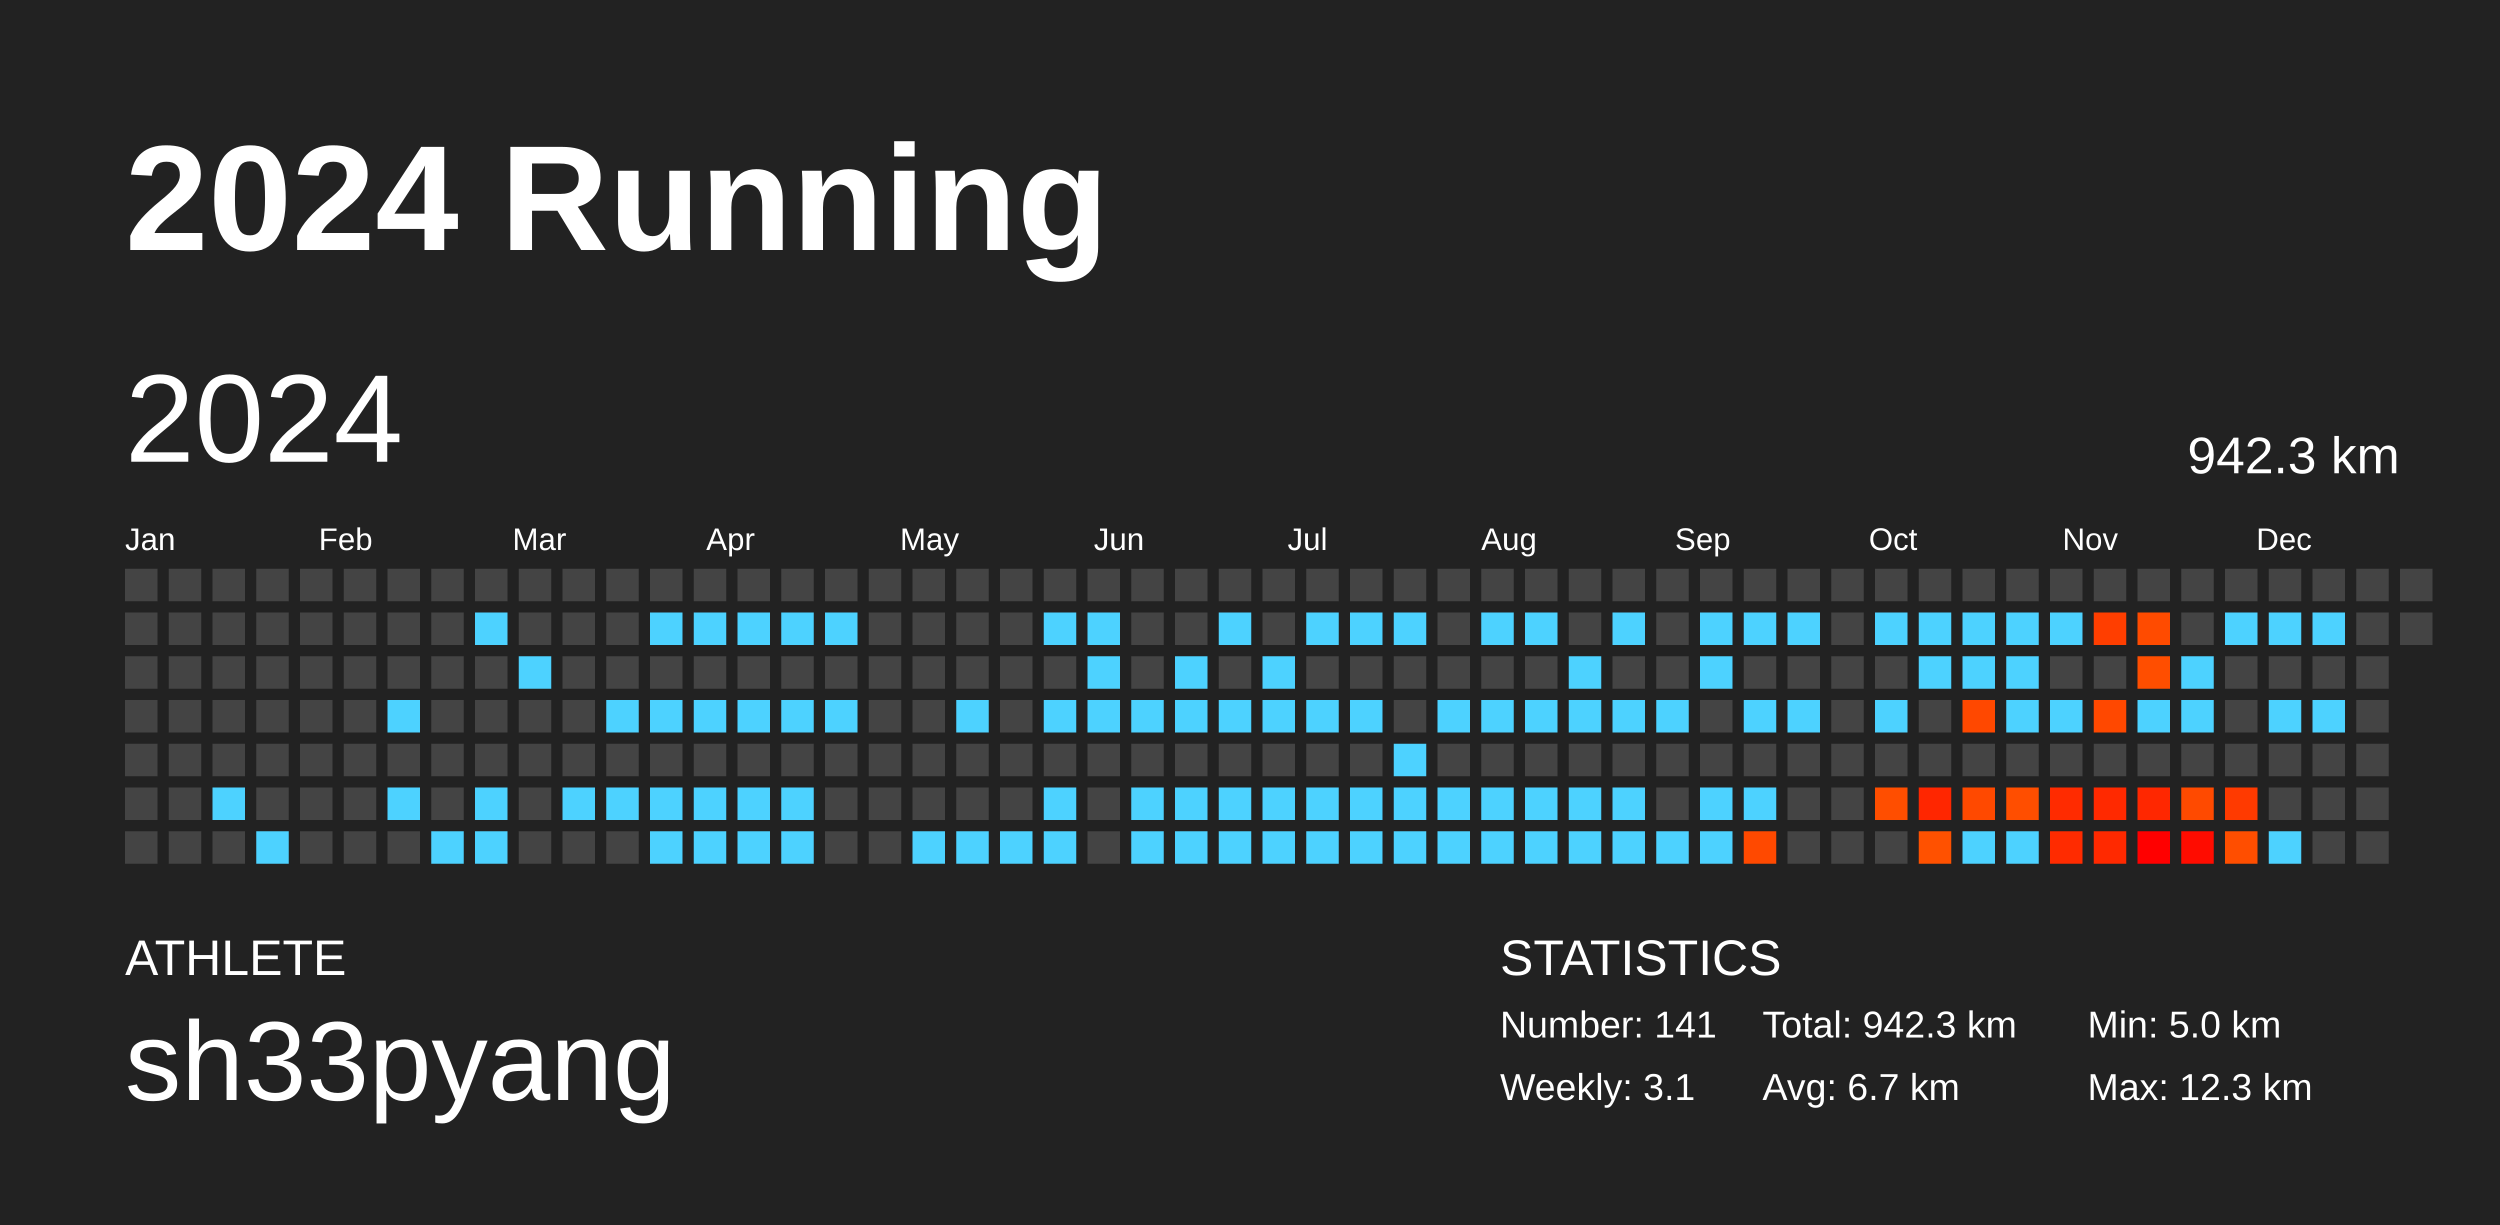
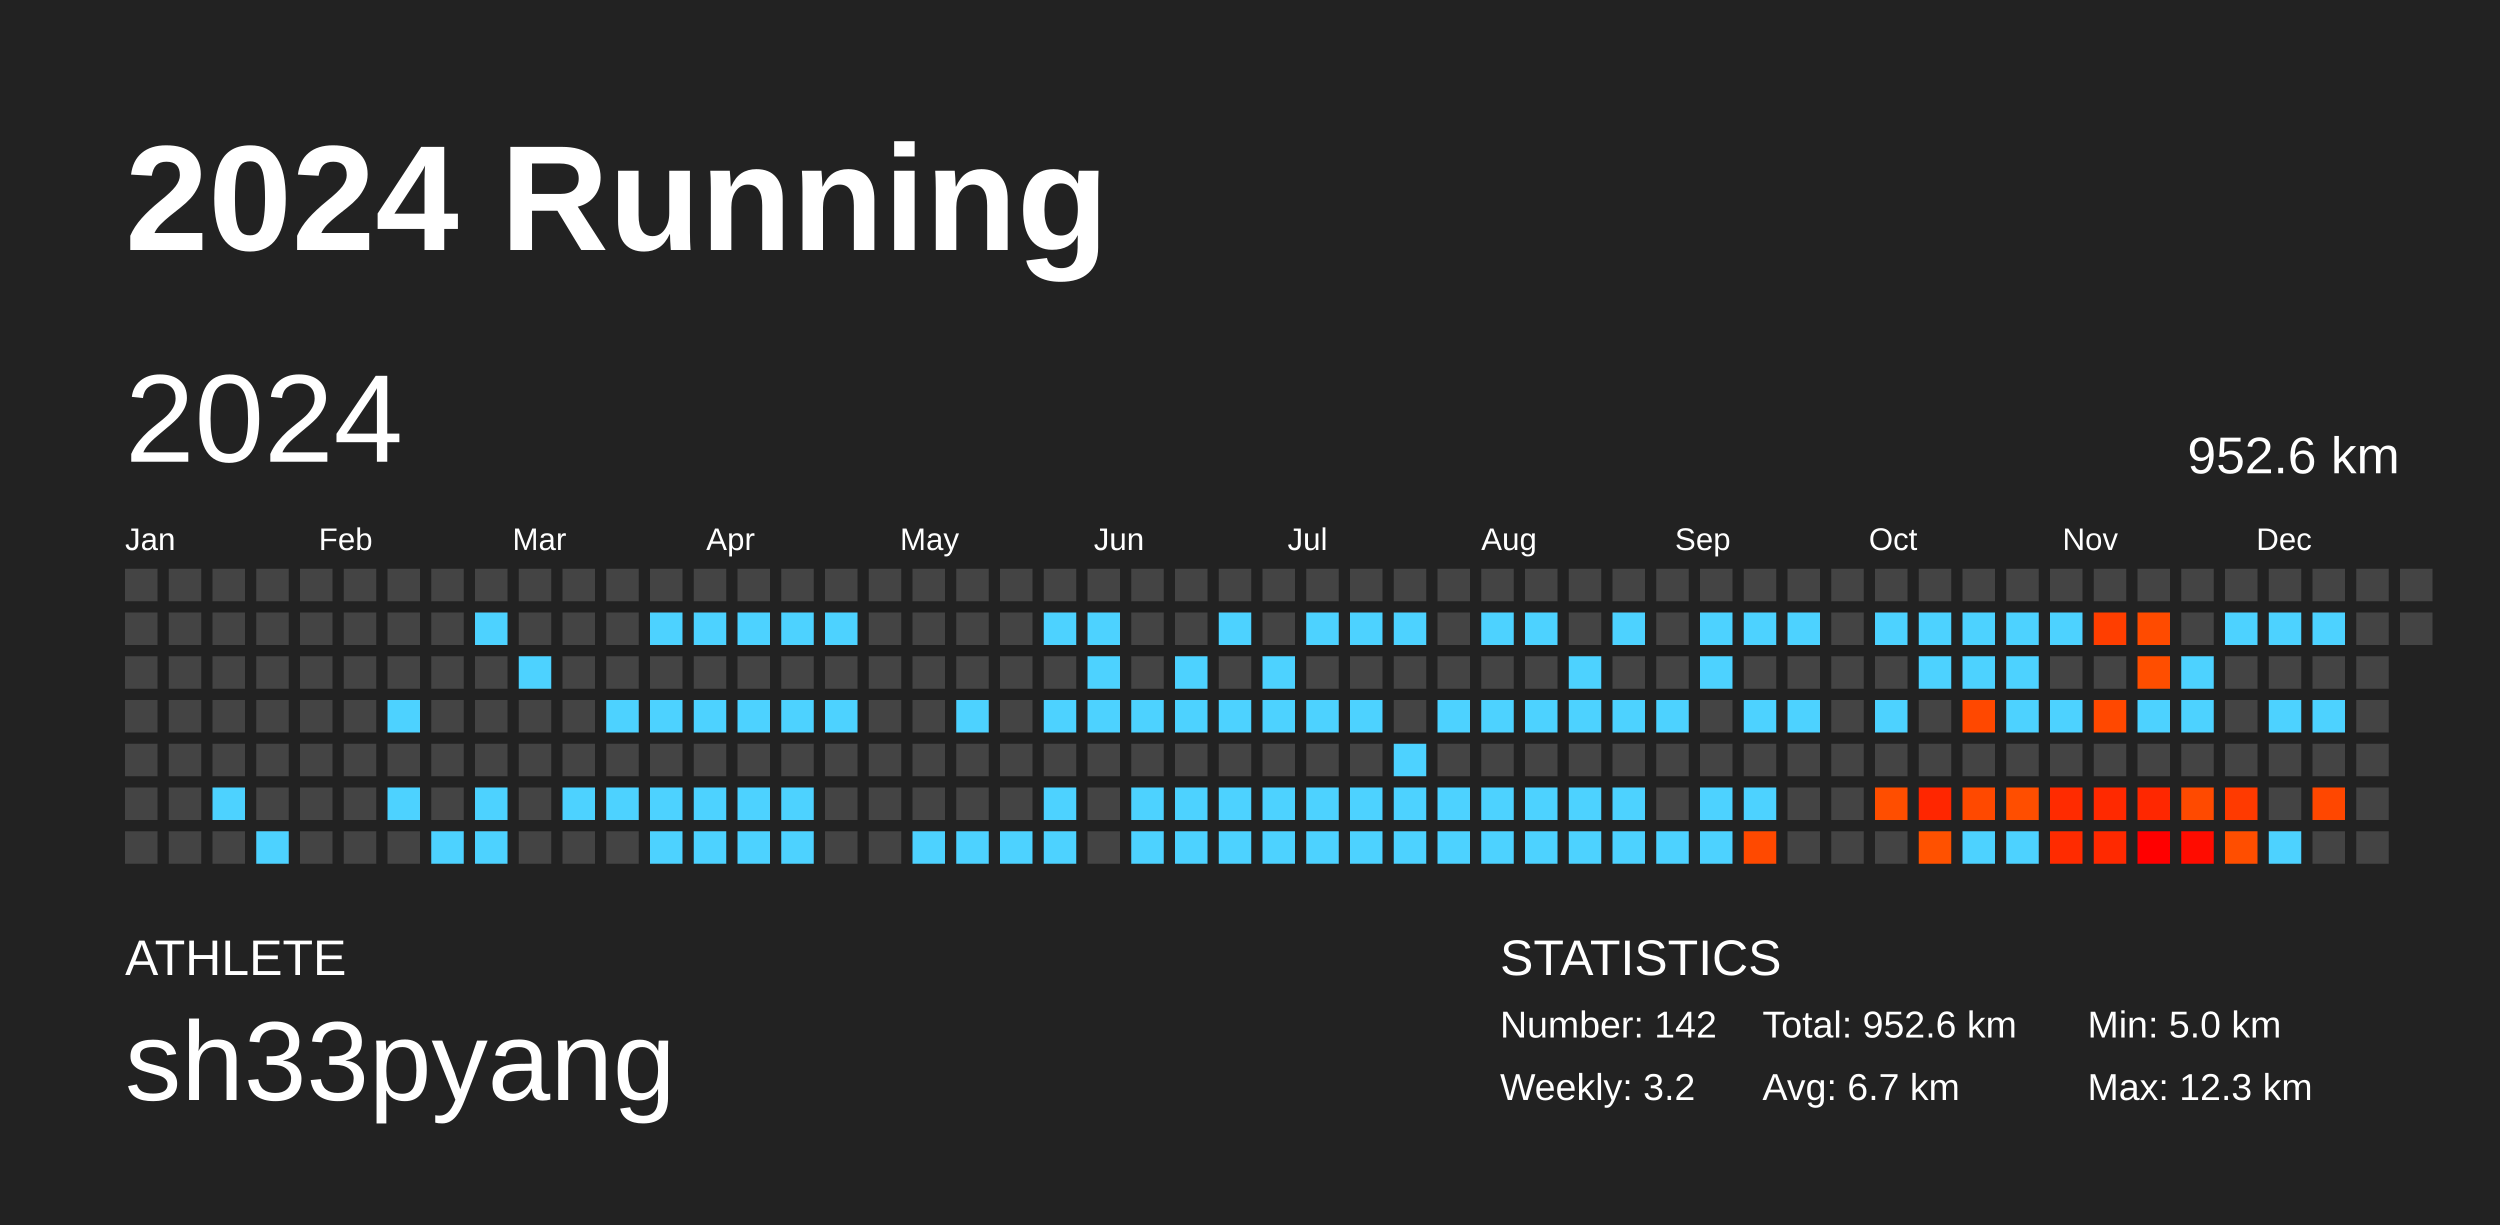
<svg xmlns="http://www.w3.org/2000/svg" baseProfile="full" height="98mm" version="1.1" viewBox="0,0,200,98" width="200mm">
  <defs />
  <rect fill="#222222" height="98" width="200" x="0" y="0" />
  <text fill="#FFFFFF" style="font-size:12px; font-family:Arial; font-weight:bold;" x="10" y="20">2024 Running</text>
  <text fill="#FFFFFF" style="font-size:4px; font-family:Arial" x="10" y="78">ATHLETE</text>
  <text fill="#FFFFFF" style="font-size:9px; font-family:Arial" x="10" y="88">sh33pyang</text>
  <text fill="#FFFFFF" style="font-size:4px; font-family:Arial" x="120" y="78">STATISTICS</text>
-   <text fill="#FFFFFF" style="font-size:3px; font-family:Arial" x="120" y="83">Number: 141</text>
-   <text fill="#FFFFFF" style="font-size:3px; font-family:Arial" x="120" y="88">Weekly: 3.1</text>
-   <text fill="#FFFFFF" style="font-size:3px; font-family:Arial" x="141" y="83">Total: 942.3 km</text>
+   <text fill="#FFFFFF" style="font-size:3px; font-family:Arial" x="120" y="83">Number: 142</text>
+   <text fill="#FFFFFF" style="font-size:3px; font-family:Arial" x="120" y="88">Weekly: 3.2</text>
+   <text fill="#FFFFFF" style="font-size:3px; font-family:Arial" x="141" y="83">Total: 952.6 km</text>
  <text fill="#FFFFFF" style="font-size:3px; font-family:Arial" x="141" y="88">Avg: 6.7 km</text>
  <text fill="#FFFFFF" style="font-size:3px; font-family:Arial" x="167" y="83">Min: 5.0 km</text>
  <text fill="#FFFFFF" style="font-size:3px; font-family:Arial" x="167" y="88">Max: 12.3 km</text>
  <text dominant-baseline="hanging" fill="#FFFFFF" style="font-size:10.0px; font-family:Arial;" x="10" y="30">2024</text>
-   <text dominant-baseline="hanging" fill="#FFFFFF" style="font-size:4.125px; font-family:Arial;" x="175" y="35">942.3 km</text>
+   <text dominant-baseline="hanging" fill="#FFFFFF" style="font-size:4.125px; font-family:Arial;" x="175" y="35">952.6 km</text>
  <text fill="#FFFFFF" style="font-size:2.5px; font-family:Arial" x="10.0" y="44">Jan</text>
  <text fill="#FFFFFF" style="font-size:2.5px; font-family:Arial" x="25.5" y="44">Feb</text>
  <text fill="#FFFFFF" style="font-size:2.5px; font-family:Arial" x="41.0" y="44">Mar</text>
  <text fill="#FFFFFF" style="font-size:2.5px; font-family:Arial" x="56.5" y="44">Apr</text>
  <text fill="#FFFFFF" style="font-size:2.5px; font-family:Arial" x="72.0" y="44">May</text>
  <text fill="#FFFFFF" style="font-size:2.5px; font-family:Arial" x="87.5" y="44">Jun</text>
  <text fill="#FFFFFF" style="font-size:2.5px; font-family:Arial" x="103.0" y="44">Jul</text>
  <text fill="#FFFFFF" style="font-size:2.5px; font-family:Arial" x="118.5" y="44">Aug</text>
  <text fill="#FFFFFF" style="font-size:2.5px; font-family:Arial" x="134.0" y="44">Sep</text>
  <text fill="#FFFFFF" style="font-size:2.5px; font-family:Arial" x="149.5" y="44">Oct</text>
  <text fill="#FFFFFF" style="font-size:2.5px; font-family:Arial" x="165.0" y="44">Nov</text>
  <text fill="#FFFFFF" style="font-size:2.5px; font-family:Arial" x="180.5" y="44">Dec</text>
  <rect fill="#444444" height="2.6" width="2.6" x="10.0" y="45.5" />
  <rect fill="#444444" height="2.6" width="2.6" x="10.0" y="49.0" />
  <rect fill="#444444" height="2.6" width="2.6" x="10.0" y="52.5" />
  <rect fill="#444444" height="2.6" width="2.6" x="10.0" y="56.0" />
  <rect fill="#444444" height="2.6" width="2.6" x="10.0" y="59.5" />
  <rect fill="#444444" height="2.6" width="2.6" x="10.0" y="63.0" />
  <rect fill="#444444" height="2.6" width="2.6" x="10.0" y="66.5" />
  <rect fill="#444444" height="2.6" width="2.6" x="13.5" y="45.5" />
  <rect fill="#444444" height="2.6" width="2.6" x="13.5" y="49.0" />
  <rect fill="#444444" height="2.6" width="2.6" x="13.5" y="52.5" />
  <rect fill="#444444" height="2.6" width="2.6" x="13.5" y="56.0" />
  <rect fill="#444444" height="2.6" width="2.6" x="13.5" y="59.5" />
  <rect fill="#444444" height="2.6" width="2.6" x="13.5" y="63.0" />
  <rect fill="#444444" height="2.6" width="2.6" x="13.5" y="66.5" />
  <rect fill="#444444" height="2.6" width="2.6" x="17.0" y="45.5" />
  <rect fill="#444444" height="2.6" width="2.6" x="17.0" y="49.0" />
  <rect fill="#444444" height="2.6" width="2.6" x="17.0" y="52.5" />
  <rect fill="#444444" height="2.6" width="2.6" x="17.0" y="56.0" />
  <rect fill="#444444" height="2.6" width="2.6" x="17.0" y="59.5" />
  <rect fill="#4dd2ff" height="2.6" width="2.6" x="17.0" y="63.0" />
  <rect fill="#444444" height="2.6" width="2.6" x="17.0" y="66.5" />
  <rect fill="#444444" height="2.6" width="2.6" x="20.5" y="45.5" />
  <rect fill="#444444" height="2.6" width="2.6" x="20.5" y="49.0" />
  <rect fill="#444444" height="2.6" width="2.6" x="20.5" y="52.5" />
  <rect fill="#444444" height="2.6" width="2.6" x="20.5" y="56.0" />
  <rect fill="#444444" height="2.6" width="2.6" x="20.5" y="59.5" />
  <rect fill="#444444" height="2.6" width="2.6" x="20.5" y="63.0" />
  <rect fill="#4dd2ff" height="2.6" width="2.6" x="20.5" y="66.5" />
  <rect fill="#444444" height="2.6" width="2.6" x="24.0" y="45.5" />
  <rect fill="#444444" height="2.6" width="2.6" x="24.0" y="49.0" />
  <rect fill="#444444" height="2.6" width="2.6" x="24.0" y="52.5" />
  <rect fill="#444444" height="2.6" width="2.6" x="24.0" y="56.0" />
  <rect fill="#444444" height="2.6" width="2.6" x="24.0" y="59.5" />
  <rect fill="#444444" height="2.6" width="2.6" x="24.0" y="63.0" />
  <rect fill="#444444" height="2.6" width="2.6" x="24.0" y="66.5" />
  <rect fill="#444444" height="2.6" width="2.6" x="27.5" y="45.5" />
  <rect fill="#444444" height="2.6" width="2.6" x="27.5" y="49.0" />
  <rect fill="#444444" height="2.6" width="2.6" x="27.5" y="52.5" />
  <rect fill="#444444" height="2.6" width="2.6" x="27.5" y="56.0" />
  <rect fill="#444444" height="2.6" width="2.6" x="27.5" y="59.5" />
  <rect fill="#444444" height="2.6" width="2.6" x="27.5" y="63.0" />
  <rect fill="#444444" height="2.6" width="2.6" x="27.5" y="66.5" />
  <rect fill="#444444" height="2.6" width="2.6" x="31.0" y="45.5" />
  <rect fill="#444444" height="2.6" width="2.6" x="31.0" y="49.0" />
  <rect fill="#444444" height="2.6" width="2.6" x="31.0" y="52.5" />
  <rect fill="#4dd2ff" height="2.6" width="2.6" x="31.0" y="56.0" />
  <rect fill="#444444" height="2.6" width="2.6" x="31.0" y="59.5" />
  <rect fill="#4dd2ff" height="2.6" width="2.6" x="31.0" y="63.0" />
  <rect fill="#444444" height="2.6" width="2.6" x="31.0" y="66.5" />
  <rect fill="#444444" height="2.6" width="2.6" x="34.5" y="45.5" />
  <rect fill="#444444" height="2.6" width="2.6" x="34.5" y="49.0" />
  <rect fill="#444444" height="2.6" width="2.6" x="34.5" y="52.5" />
  <rect fill="#444444" height="2.6" width="2.6" x="34.5" y="56.0" />
  <rect fill="#444444" height="2.6" width="2.6" x="34.5" y="59.5" />
  <rect fill="#444444" height="2.6" width="2.6" x="34.5" y="63.0" />
  <rect fill="#4dd2ff" height="2.6" width="2.6" x="34.5" y="66.5" />
  <rect fill="#444444" height="2.6" width="2.6" x="38.0" y="45.5" />
  <rect fill="#4dd2ff" height="2.6" width="2.6" x="38.0" y="49.0" />
  <rect fill="#444444" height="2.6" width="2.6" x="38.0" y="52.5" />
  <rect fill="#444444" height="2.6" width="2.6" x="38.0" y="56.0" />
  <rect fill="#444444" height="2.6" width="2.6" x="38.0" y="59.5" />
  <rect fill="#4dd2ff" height="2.6" width="2.6" x="38.0" y="63.0" />
  <rect fill="#4dd2ff" height="2.6" width="2.6" x="38.0" y="66.5" />
  <rect fill="#444444" height="2.6" width="2.6" x="41.5" y="45.5" />
  <rect fill="#444444" height="2.6" width="2.6" x="41.5" y="49.0" />
  <rect fill="#4dd2ff" height="2.6" width="2.6" x="41.5" y="52.5" />
  <rect fill="#444444" height="2.6" width="2.6" x="41.5" y="56.0" />
  <rect fill="#444444" height="2.6" width="2.6" x="41.5" y="59.5" />
  <rect fill="#444444" height="2.6" width="2.6" x="41.5" y="63.0" />
  <rect fill="#444444" height="2.6" width="2.6" x="41.5" y="66.5" />
  <rect fill="#444444" height="2.6" width="2.6" x="45.0" y="45.5" />
  <rect fill="#444444" height="2.6" width="2.6" x="45.0" y="49.0" />
  <rect fill="#444444" height="2.6" width="2.6" x="45.0" y="52.5" />
  <rect fill="#444444" height="2.6" width="2.6" x="45.0" y="56.0" />
  <rect fill="#444444" height="2.6" width="2.6" x="45.0" y="59.5" />
  <rect fill="#4dd2ff" height="2.6" width="2.6" x="45.0" y="63.0" />
  <rect fill="#444444" height="2.6" width="2.6" x="45.0" y="66.5" />
  <rect fill="#444444" height="2.6" width="2.6" x="48.5" y="45.5" />
  <rect fill="#444444" height="2.6" width="2.6" x="48.5" y="49.0" />
  <rect fill="#444444" height="2.6" width="2.6" x="48.5" y="52.5" />
  <rect fill="#4dd2ff" height="2.6" width="2.6" x="48.5" y="56.0" />
  <rect fill="#444444" height="2.6" width="2.6" x="48.5" y="59.5" />
  <rect fill="#4dd2ff" height="2.6" width="2.6" x="48.5" y="63.0" />
  <rect fill="#444444" height="2.6" width="2.6" x="48.5" y="66.5" />
  <rect fill="#444444" height="2.6" width="2.6" x="52.0" y="45.5" />
  <rect fill="#4dd2ff" height="2.6" width="2.6" x="52.0" y="49.0" />
  <rect fill="#444444" height="2.6" width="2.6" x="52.0" y="52.5" />
  <rect fill="#4dd2ff" height="2.6" width="2.6" x="52.0" y="56.0" />
  <rect fill="#444444" height="2.6" width="2.6" x="52.0" y="59.5" />
  <rect fill="#4dd2ff" height="2.6" width="2.6" x="52.0" y="63.0" />
  <rect fill="#4dd2ff" height="2.6" width="2.6" x="52.0" y="66.5" />
  <rect fill="#444444" height="2.6" width="2.6" x="55.5" y="45.5" />
  <rect fill="#4dd2ff" height="2.6" width="2.6" x="55.5" y="49.0" />
  <rect fill="#444444" height="2.6" width="2.6" x="55.5" y="52.5" />
  <rect fill="#4dd2ff" height="2.6" width="2.6" x="55.5" y="56.0" />
  <rect fill="#444444" height="2.6" width="2.6" x="55.5" y="59.5" />
  <rect fill="#4dd2ff" height="2.6" width="2.6" x="55.5" y="63.0" />
  <rect fill="#4dd2ff" height="2.6" width="2.6" x="55.5" y="66.5" />
  <rect fill="#444444" height="2.6" width="2.6" x="59.0" y="45.5" />
  <rect fill="#4dd2ff" height="2.6" width="2.6" x="59.0" y="49.0" />
  <rect fill="#444444" height="2.6" width="2.6" x="59.0" y="52.5" />
  <rect fill="#4dd2ff" height="2.6" width="2.6" x="59.0" y="56.0" />
  <rect fill="#444444" height="2.6" width="2.6" x="59.0" y="59.5" />
  <rect fill="#4dd2ff" height="2.6" width="2.6" x="59.0" y="63.0" />
  <rect fill="#4dd2ff" height="2.6" width="2.6" x="59.0" y="66.5" />
  <rect fill="#444444" height="2.6" width="2.6" x="62.5" y="45.5" />
  <rect fill="#4dd2ff" height="2.6" width="2.6" x="62.5" y="49.0" />
  <rect fill="#444444" height="2.6" width="2.6" x="62.5" y="52.5" />
  <rect fill="#4dd2ff" height="2.6" width="2.6" x="62.5" y="56.0" />
  <rect fill="#444444" height="2.6" width="2.6" x="62.5" y="59.5" />
  <rect fill="#4dd2ff" height="2.6" width="2.6" x="62.5" y="63.0" />
  <rect fill="#4dd2ff" height="2.6" width="2.6" x="62.5" y="66.5" />
  <rect fill="#444444" height="2.6" width="2.6" x="66.0" y="45.5" />
  <rect fill="#4dd2ff" height="2.6" width="2.6" x="66.0" y="49.0" />
  <rect fill="#444444" height="2.6" width="2.6" x="66.0" y="52.5" />
  <rect fill="#4dd2ff" height="2.6" width="2.6" x="66.0" y="56.0" />
  <rect fill="#444444" height="2.6" width="2.6" x="66.0" y="59.5" />
  <rect fill="#444444" height="2.6" width="2.6" x="66.0" y="63.0" />
  <rect fill="#444444" height="2.6" width="2.6" x="66.0" y="66.5" />
  <rect fill="#444444" height="2.6" width="2.6" x="69.5" y="45.5" />
  <rect fill="#444444" height="2.6" width="2.6" x="69.5" y="49.0" />
  <rect fill="#444444" height="2.6" width="2.6" x="69.5" y="52.5" />
  <rect fill="#444444" height="2.6" width="2.6" x="69.5" y="56.0" />
  <rect fill="#444444" height="2.6" width="2.6" x="69.5" y="59.5" />
  <rect fill="#444444" height="2.6" width="2.6" x="69.5" y="63.0" />
  <rect fill="#444444" height="2.6" width="2.6" x="69.5" y="66.5" />
  <rect fill="#444444" height="2.6" width="2.6" x="73.0" y="45.5" />
  <rect fill="#444444" height="2.6" width="2.6" x="73.0" y="49.0" />
  <rect fill="#444444" height="2.6" width="2.6" x="73.0" y="52.5" />
  <rect fill="#444444" height="2.6" width="2.6" x="73.0" y="56.0" />
  <rect fill="#444444" height="2.6" width="2.6" x="73.0" y="59.5" />
  <rect fill="#444444" height="2.6" width="2.6" x="73.0" y="63.0" />
  <rect fill="#4dd2ff" height="2.6" width="2.6" x="73.0" y="66.5" />
  <rect fill="#444444" height="2.6" width="2.6" x="76.5" y="45.5" />
  <rect fill="#444444" height="2.6" width="2.6" x="76.5" y="49.0" />
  <rect fill="#444444" height="2.6" width="2.6" x="76.5" y="52.5" />
  <rect fill="#4dd2ff" height="2.6" width="2.6" x="76.5" y="56.0" />
  <rect fill="#444444" height="2.6" width="2.6" x="76.5" y="59.5" />
  <rect fill="#444444" height="2.6" width="2.6" x="76.5" y="63.0" />
  <rect fill="#4dd2ff" height="2.6" width="2.6" x="76.5" y="66.5" />
  <rect fill="#444444" height="2.6" width="2.6" x="80.0" y="45.5" />
  <rect fill="#444444" height="2.6" width="2.6" x="80.0" y="49.0" />
  <rect fill="#444444" height="2.6" width="2.6" x="80.0" y="52.5" />
  <rect fill="#444444" height="2.6" width="2.6" x="80.0" y="56.0" />
  <rect fill="#444444" height="2.6" width="2.6" x="80.0" y="59.5" />
  <rect fill="#444444" height="2.6" width="2.6" x="80.0" y="63.0" />
  <rect fill="#4dd2ff" height="2.6" width="2.6" x="80.0" y="66.5" />
  <rect fill="#444444" height="2.6" width="2.6" x="83.5" y="45.5" />
  <rect fill="#4dd2ff" height="2.6" width="2.6" x="83.5" y="49.0" />
  <rect fill="#444444" height="2.6" width="2.6" x="83.5" y="52.5" />
  <rect fill="#4dd2ff" height="2.6" width="2.6" x="83.5" y="56.0" />
  <rect fill="#444444" height="2.6" width="2.6" x="83.5" y="59.5" />
  <rect fill="#4dd2ff" height="2.6" width="2.6" x="83.5" y="63.0" />
  <rect fill="#4dd2ff" height="2.6" width="2.6" x="83.5" y="66.5" />
  <rect fill="#444444" height="2.6" width="2.6" x="87.0" y="45.5" />
  <rect fill="#4dd2ff" height="2.6" width="2.6" x="87.0" y="49.0" />
  <rect fill="#4dd2ff" height="2.6" width="2.6" x="87.0" y="52.5" />
  <rect fill="#4dd2ff" height="2.6" width="2.6" x="87.0" y="56.0" />
  <rect fill="#444444" height="2.6" width="2.6" x="87.0" y="59.5" />
  <rect fill="#444444" height="2.6" width="2.6" x="87.0" y="63.0" />
  <rect fill="#444444" height="2.6" width="2.6" x="87.0" y="66.5" />
  <rect fill="#444444" height="2.6" width="2.6" x="90.5" y="45.5" />
  <rect fill="#444444" height="2.6" width="2.6" x="90.5" y="49.0" />
  <rect fill="#444444" height="2.6" width="2.6" x="90.5" y="52.5" />
  <rect fill="#4dd2ff" height="2.6" width="2.6" x="90.5" y="56.0" />
  <rect fill="#444444" height="2.6" width="2.6" x="90.5" y="59.5" />
  <rect fill="#4dd2ff" height="2.6" width="2.6" x="90.5" y="63.0" />
  <rect fill="#4dd2ff" height="2.6" width="2.6" x="90.5" y="66.5" />
  <rect fill="#444444" height="2.6" width="2.6" x="94.0" y="45.5" />
  <rect fill="#444444" height="2.6" width="2.6" x="94.0" y="49.0" />
  <rect fill="#4dd2ff" height="2.6" width="2.6" x="94.0" y="52.5" />
  <rect fill="#4dd2ff" height="2.6" width="2.6" x="94.0" y="56.0" />
  <rect fill="#444444" height="2.6" width="2.6" x="94.0" y="59.5" />
  <rect fill="#4dd2ff" height="2.6" width="2.6" x="94.0" y="63.0" />
  <rect fill="#4dd2ff" height="2.6" width="2.6" x="94.0" y="66.5" />
  <rect fill="#444444" height="2.6" width="2.6" x="97.5" y="45.5" />
  <rect fill="#4dd2ff" height="2.6" width="2.6" x="97.5" y="49.0" />
  <rect fill="#444444" height="2.6" width="2.6" x="97.5" y="52.5" />
  <rect fill="#4dd2ff" height="2.6" width="2.6" x="97.5" y="56.0" />
  <rect fill="#444444" height="2.6" width="2.6" x="97.5" y="59.5" />
  <rect fill="#4dd2ff" height="2.6" width="2.6" x="97.5" y="63.0" />
  <rect fill="#4dd2ff" height="2.6" width="2.6" x="97.5" y="66.5" />
  <rect fill="#444444" height="2.6" width="2.6" x="101.0" y="45.5" />
  <rect fill="#444444" height="2.6" width="2.6" x="101.0" y="49.0" />
  <rect fill="#4dd2ff" height="2.6" width="2.6" x="101.0" y="52.5" />
  <rect fill="#4dd2ff" height="2.6" width="2.6" x="101.0" y="56.0" />
  <rect fill="#444444" height="2.6" width="2.6" x="101.0" y="59.5" />
  <rect fill="#4dd2ff" height="2.6" width="2.6" x="101.0" y="63.0" />
  <rect fill="#4dd2ff" height="2.6" width="2.6" x="101.0" y="66.5" />
  <rect fill="#444444" height="2.6" width="2.6" x="104.5" y="45.5" />
  <rect fill="#4dd2ff" height="2.6" width="2.6" x="104.5" y="49.0" />
  <rect fill="#444444" height="2.6" width="2.6" x="104.5" y="52.5" />
  <rect fill="#4dd2ff" height="2.6" width="2.6" x="104.5" y="56.0" />
  <rect fill="#444444" height="2.6" width="2.6" x="104.5" y="59.5" />
  <rect fill="#4dd2ff" height="2.6" width="2.6" x="104.5" y="63.0" />
  <rect fill="#4dd2ff" height="2.6" width="2.6" x="104.5" y="66.5" />
  <rect fill="#444444" height="2.6" width="2.6" x="108.0" y="45.5" />
  <rect fill="#4dd2ff" height="2.6" width="2.6" x="108.0" y="49.0" />
  <rect fill="#444444" height="2.6" width="2.6" x="108.0" y="52.5" />
  <rect fill="#4dd2ff" height="2.6" width="2.6" x="108.0" y="56.0" />
  <rect fill="#444444" height="2.6" width="2.6" x="108.0" y="59.5" />
  <rect fill="#4dd2ff" height="2.6" width="2.6" x="108.0" y="63.0" />
  <rect fill="#4dd2ff" height="2.6" width="2.6" x="108.0" y="66.5" />
  <rect fill="#444444" height="2.6" width="2.6" x="111.5" y="45.5" />
  <rect fill="#4dd2ff" height="2.6" width="2.6" x="111.5" y="49.0" />
  <rect fill="#444444" height="2.6" width="2.6" x="111.5" y="52.5" />
  <rect fill="#444444" height="2.6" width="2.6" x="111.5" y="56.0" />
  <rect fill="#4dd2ff" height="2.6" width="2.6" x="111.5" y="59.5" />
  <rect fill="#4dd2ff" height="2.6" width="2.6" x="111.5" y="63.0" />
  <rect fill="#4dd2ff" height="2.6" width="2.6" x="111.5" y="66.5" />
  <rect fill="#444444" height="2.6" width="2.6" x="115.0" y="45.5" />
  <rect fill="#444444" height="2.6" width="2.6" x="115.0" y="49.0" />
  <rect fill="#444444" height="2.6" width="2.6" x="115.0" y="52.5" />
  <rect fill="#4dd2ff" height="2.6" width="2.6" x="115.0" y="56.0" />
  <rect fill="#444444" height="2.6" width="2.6" x="115.0" y="59.5" />
  <rect fill="#4dd2ff" height="2.6" width="2.6" x="115.0" y="63.0" />
  <rect fill="#4dd2ff" height="2.6" width="2.6" x="115.0" y="66.5" />
  <rect fill="#444444" height="2.6" width="2.6" x="118.5" y="45.5" />
  <rect fill="#4dd2ff" height="2.6" width="2.6" x="118.5" y="49.0" />
  <rect fill="#444444" height="2.6" width="2.6" x="118.5" y="52.5" />
  <rect fill="#4dd2ff" height="2.6" width="2.6" x="118.5" y="56.0" />
  <rect fill="#444444" height="2.6" width="2.6" x="118.5" y="59.5" />
  <rect fill="#4dd2ff" height="2.6" width="2.6" x="118.5" y="63.0" />
  <rect fill="#4dd2ff" height="2.6" width="2.6" x="118.5" y="66.5" />
  <rect fill="#444444" height="2.6" width="2.6" x="122.0" y="45.5" />
  <rect fill="#4dd2ff" height="2.6" width="2.6" x="122.0" y="49.0" />
  <rect fill="#444444" height="2.6" width="2.6" x="122.0" y="52.5" />
  <rect fill="#4dd2ff" height="2.6" width="2.6" x="122.0" y="56.0" />
  <rect fill="#444444" height="2.6" width="2.6" x="122.0" y="59.5" />
  <rect fill="#4dd2ff" height="2.6" width="2.6" x="122.0" y="63.0" />
  <rect fill="#4dd2ff" height="2.6" width="2.6" x="122.0" y="66.5" />
  <rect fill="#444444" height="2.6" width="2.6" x="125.5" y="45.5" />
  <rect fill="#444444" height="2.6" width="2.6" x="125.5" y="49.0" />
  <rect fill="#4dd2ff" height="2.6" width="2.6" x="125.5" y="52.5" />
  <rect fill="#4dd2ff" height="2.6" width="2.6" x="125.5" y="56.0" />
  <rect fill="#444444" height="2.6" width="2.6" x="125.5" y="59.5" />
  <rect fill="#4dd2ff" height="2.6" width="2.6" x="125.5" y="63.0" />
  <rect fill="#4dd2ff" height="2.6" width="2.6" x="125.5" y="66.5" />
  <rect fill="#444444" height="2.6" width="2.6" x="129.0" y="45.5" />
  <rect fill="#4dd2ff" height="2.6" width="2.6" x="129.0" y="49.0" />
  <rect fill="#444444" height="2.6" width="2.6" x="129.0" y="52.5" />
  <rect fill="#4dd2ff" height="2.6" width="2.6" x="129.0" y="56.0" />
  <rect fill="#444444" height="2.6" width="2.6" x="129.0" y="59.5" />
  <rect fill="#4dd2ff" height="2.6" width="2.6" x="129.0" y="63.0" />
  <rect fill="#4dd2ff" height="2.6" width="2.6" x="129.0" y="66.5" />
  <rect fill="#444444" height="2.6" width="2.6" x="132.5" y="45.5" />
  <rect fill="#444444" height="2.6" width="2.6" x="132.5" y="49.0" />
  <rect fill="#444444" height="2.6" width="2.6" x="132.5" y="52.5" />
  <rect fill="#4dd2ff" height="2.6" width="2.6" x="132.5" y="56.0" />
  <rect fill="#444444" height="2.6" width="2.6" x="132.5" y="59.5" />
  <rect fill="#444444" height="2.6" width="2.6" x="132.5" y="63.0" />
  <rect fill="#4dd2ff" height="2.6" width="2.6" x="132.5" y="66.5" />
  <rect fill="#444444" height="2.6" width="2.6" x="136.0" y="45.5" />
  <rect fill="#4dd2ff" height="2.6" width="2.6" x="136.0" y="49.0" />
  <rect fill="#4dd2ff" height="2.6" width="2.6" x="136.0" y="52.5" />
  <rect fill="#444444" height="2.6" width="2.6" x="136.0" y="56.0" />
  <rect fill="#444444" height="2.6" width="2.6" x="136.0" y="59.5" />
  <rect fill="#4dd2ff" height="2.6" width="2.6" x="136.0" y="63.0" />
  <rect fill="#4dd2ff" height="2.6" width="2.6" x="136.0" y="66.5" />
  <rect fill="#444444" height="2.6" width="2.6" x="139.5" y="45.5" />
  <rect fill="#4dd2ff" height="2.6" width="2.6" x="139.5" y="49.0" />
  <rect fill="#444444" height="2.6" width="2.6" x="139.5" y="52.5" />
  <rect fill="#4dd2ff" height="2.6" width="2.6" x="139.5" y="56.0" />
  <rect fill="#444444" height="2.6" width="2.6" x="139.5" y="59.5" />
  <rect fill="#4dd2ff" height="2.6" width="2.6" x="139.5" y="63.0" />
  <rect fill="#ff4900" height="2.6" width="2.6" x="139.5" y="66.5" />
  <rect fill="#444444" height="2.6" width="2.6" x="143.0" y="45.5" />
  <rect fill="#4dd2ff" height="2.6" width="2.6" x="143.0" y="49.0" />
  <rect fill="#444444" height="2.6" width="2.6" x="143.0" y="52.5" />
  <rect fill="#4dd2ff" height="2.6" width="2.6" x="143.0" y="56.0" />
  <rect fill="#444444" height="2.6" width="2.6" x="143.0" y="59.5" />
  <rect fill="#444444" height="2.6" width="2.6" x="143.0" y="63.0" />
  <rect fill="#444444" height="2.6" width="2.6" x="143.0" y="66.5" />
  <rect fill="#444444" height="2.6" width="2.6" x="146.5" y="45.5" />
  <rect fill="#444444" height="2.6" width="2.6" x="146.5" y="49.0" />
  <rect fill="#444444" height="2.6" width="2.6" x="146.5" y="52.5" />
  <rect fill="#444444" height="2.6" width="2.6" x="146.5" y="56.0" />
  <rect fill="#444444" height="2.6" width="2.6" x="146.5" y="59.5" />
  <rect fill="#444444" height="2.6" width="2.6" x="146.5" y="63.0" />
  <rect fill="#444444" height="2.6" width="2.6" x="146.5" y="66.5" />
  <rect fill="#444444" height="2.6" width="2.6" x="150.0" y="45.5" />
  <rect fill="#4dd2ff" height="2.6" width="2.6" x="150.0" y="49.0" />
  <rect fill="#444444" height="2.6" width="2.6" x="150.0" y="52.5" />
  <rect fill="#4dd2ff" height="2.6" width="2.6" x="150.0" y="56.0" />
  <rect fill="#444444" height="2.6" width="2.6" x="150.0" y="59.5" />
  <rect fill="#ff4e00" height="2.6" width="2.6" x="150.0" y="63.0" />
  <rect fill="#444444" height="2.6" width="2.6" x="150.0" y="66.5" />
  <rect fill="#444444" height="2.6" width="2.6" x="153.5" y="45.5" />
  <rect fill="#4dd2ff" height="2.6" width="2.6" x="153.5" y="49.0" />
  <rect fill="#4dd2ff" height="2.6" width="2.6" x="153.5" y="52.5" />
  <rect fill="#444444" height="2.6" width="2.6" x="153.5" y="56.0" />
  <rect fill="#444444" height="2.6" width="2.6" x="153.5" y="59.5" />
  <rect fill="#ff2600" height="2.6" width="2.6" x="153.5" y="63.0" />
  <rect fill="#ff5100" height="2.6" width="2.6" x="153.5" y="66.5" />
  <rect fill="#444444" height="2.6" width="2.6" x="157.0" y="45.5" />
  <rect fill="#4dd2ff" height="2.6" width="2.6" x="157.0" y="49.0" />
  <rect fill="#4dd2ff" height="2.6" width="2.6" x="157.0" y="52.5" />
  <rect fill="#ff4800" height="2.6" width="2.6" x="157.0" y="56.0" />
  <rect fill="#444444" height="2.6" width="2.6" x="157.0" y="59.5" />
  <rect fill="#ff4900" height="2.6" width="2.6" x="157.0" y="63.0" />
  <rect fill="#4dd2ff" height="2.6" width="2.6" x="157.0" y="66.5" />
  <rect fill="#444444" height="2.6" width="2.6" x="160.5" y="45.5" />
  <rect fill="#4dd2ff" height="2.6" width="2.6" x="160.5" y="49.0" />
  <rect fill="#4dd2ff" height="2.6" width="2.6" x="160.5" y="52.5" />
  <rect fill="#4dd2ff" height="2.6" width="2.6" x="160.5" y="56.0" />
  <rect fill="#444444" height="2.6" width="2.6" x="160.5" y="59.5" />
  <rect fill="#ff4e00" height="2.6" width="2.6" x="160.5" y="63.0" />
  <rect fill="#4dd2ff" height="2.6" width="2.6" x="160.5" y="66.5" />
  <rect fill="#444444" height="2.6" width="2.6" x="164.0" y="45.5" />
  <rect fill="#4dd2ff" height="2.6" width="2.6" x="164.0" y="49.0" />
  <rect fill="#444444" height="2.6" width="2.6" x="164.0" y="52.5" />
  <rect fill="#4dd2ff" height="2.6" width="2.6" x="164.0" y="56.0" />
  <rect fill="#444444" height="2.6" width="2.6" x="164.0" y="59.5" />
  <rect fill="#ff2b00" height="2.6" width="2.6" x="164.0" y="63.0" />
  <rect fill="#ff2b00" height="2.6" width="2.6" x="164.0" y="66.5" />
  <rect fill="#444444" height="2.6" width="2.6" x="167.5" y="45.5" />
  <rect fill="#ff3e00" height="2.6" width="2.6" x="167.5" y="49.0" />
  <rect fill="#444444" height="2.6" width="2.6" x="167.5" y="52.5" />
  <rect fill="#ff4800" height="2.6" width="2.6" x="167.5" y="56.0" />
  <rect fill="#444444" height="2.6" width="2.6" x="167.5" y="59.5" />
  <rect fill="#ff2900" height="2.6" width="2.6" x="167.5" y="63.0" />
  <rect fill="#ff2900" height="2.6" width="2.6" x="167.5" y="66.5" />
  <rect fill="#444444" height="2.6" width="2.6" x="171.0" y="45.5" />
  <rect fill="#ff4b00" height="2.6" width="2.6" x="171.0" y="49.0" />
  <rect fill="#ff4e00" height="2.6" width="2.6" x="171.0" y="52.5" />
  <rect fill="#4dd2ff" height="2.6" width="2.6" x="171.0" y="56.0" />
  <rect fill="#444444" height="2.6" width="2.6" x="171.0" y="59.5" />
  <rect fill="#ff2700" height="2.6" width="2.6" x="171.0" y="63.0" />
  <rect fill="#ff0000" height="2.6" width="2.6" x="171.0" y="66.5" />
  <rect fill="#444444" height="2.6" width="2.6" x="174.5" y="45.5" />
  <rect fill="#444444" height="2.6" width="2.6" x="174.5" y="49.0" />
  <rect fill="#4dd2ff" height="2.6" width="2.6" x="174.5" y="52.5" />
  <rect fill="#4dd2ff" height="2.6" width="2.6" x="174.5" y="56.0" />
  <rect fill="#444444" height="2.6" width="2.6" x="174.5" y="59.5" />
  <rect fill="#ff4a00" height="2.6" width="2.6" x="174.5" y="63.0" />
  <rect fill="#ff0c00" height="2.6" width="2.6" x="174.5" y="66.5" />
  <rect fill="#444444" height="2.6" width="2.6" x="178.0" y="45.5" />
  <rect fill="#4dd2ff" height="2.6" width="2.6" x="178.0" y="49.0" />
  <rect fill="#444444" height="2.6" width="2.6" x="178.0" y="52.5" />
  <rect fill="#444444" height="2.6" width="2.6" x="178.0" y="56.0" />
  <rect fill="#444444" height="2.6" width="2.6" x="178.0" y="59.5" />
  <rect fill="#ff3a00" height="2.6" width="2.6" x="178.0" y="63.0" />
  <rect fill="#ff4e00" height="2.6" width="2.6" x="178.0" y="66.5" />
  <rect fill="#444444" height="2.6" width="2.6" x="181.5" y="45.5" />
  <rect fill="#4dd2ff" height="2.6" width="2.6" x="181.5" y="49.0" />
  <rect fill="#444444" height="2.6" width="2.6" x="181.5" y="52.5" />
  <rect fill="#4dd2ff" height="2.6" width="2.6" x="181.5" y="56.0" />
  <rect fill="#444444" height="2.6" width="2.6" x="181.5" y="59.5" />
  <rect fill="#444444" height="2.6" width="2.6" x="181.5" y="63.0" />
  <rect fill="#4dd2ff" height="2.6" width="2.6" x="181.5" y="66.5" />
  <rect fill="#444444" height="2.6" width="2.6" x="185.0" y="45.5" />
  <rect fill="#4dd2ff" height="2.6" width="2.6" x="185.0" y="49.0" />
  <rect fill="#444444" height="2.6" width="2.6" x="185.0" y="52.5" />
  <rect fill="#4dd2ff" height="2.6" width="2.6" x="185.0" y="56.0" />
  <rect fill="#444444" height="2.6" width="2.6" x="185.0" y="59.5" />
-   <rect fill="#444444" height="2.6" width="2.6" x="185.0" y="63.0" />
+   <rect fill="#ff4700" height="2.6" width="2.6" x="185.0" y="63.0" />
  <rect fill="#444444" height="2.6" width="2.6" x="185.0" y="66.5" />
  <rect fill="#444444" height="2.6" width="2.6" x="188.5" y="45.5" />
  <rect fill="#444444" height="2.6" width="2.6" x="188.5" y="49.0" />
  <rect fill="#444444" height="2.6" width="2.6" x="188.5" y="52.5" />
  <rect fill="#444444" height="2.6" width="2.6" x="188.5" y="56.0" />
  <rect fill="#444444" height="2.6" width="2.6" x="188.5" y="59.5" />
  <rect fill="#444444" height="2.6" width="2.6" x="188.5" y="63.0" />
  <rect fill="#444444" height="2.6" width="2.6" x="188.5" y="66.5" />
  <rect fill="#444444" height="2.6" width="2.6" x="192.0" y="45.5" />
  <rect fill="#444444" height="2.6" width="2.6" x="192.0" y="49.0" />
</svg>
